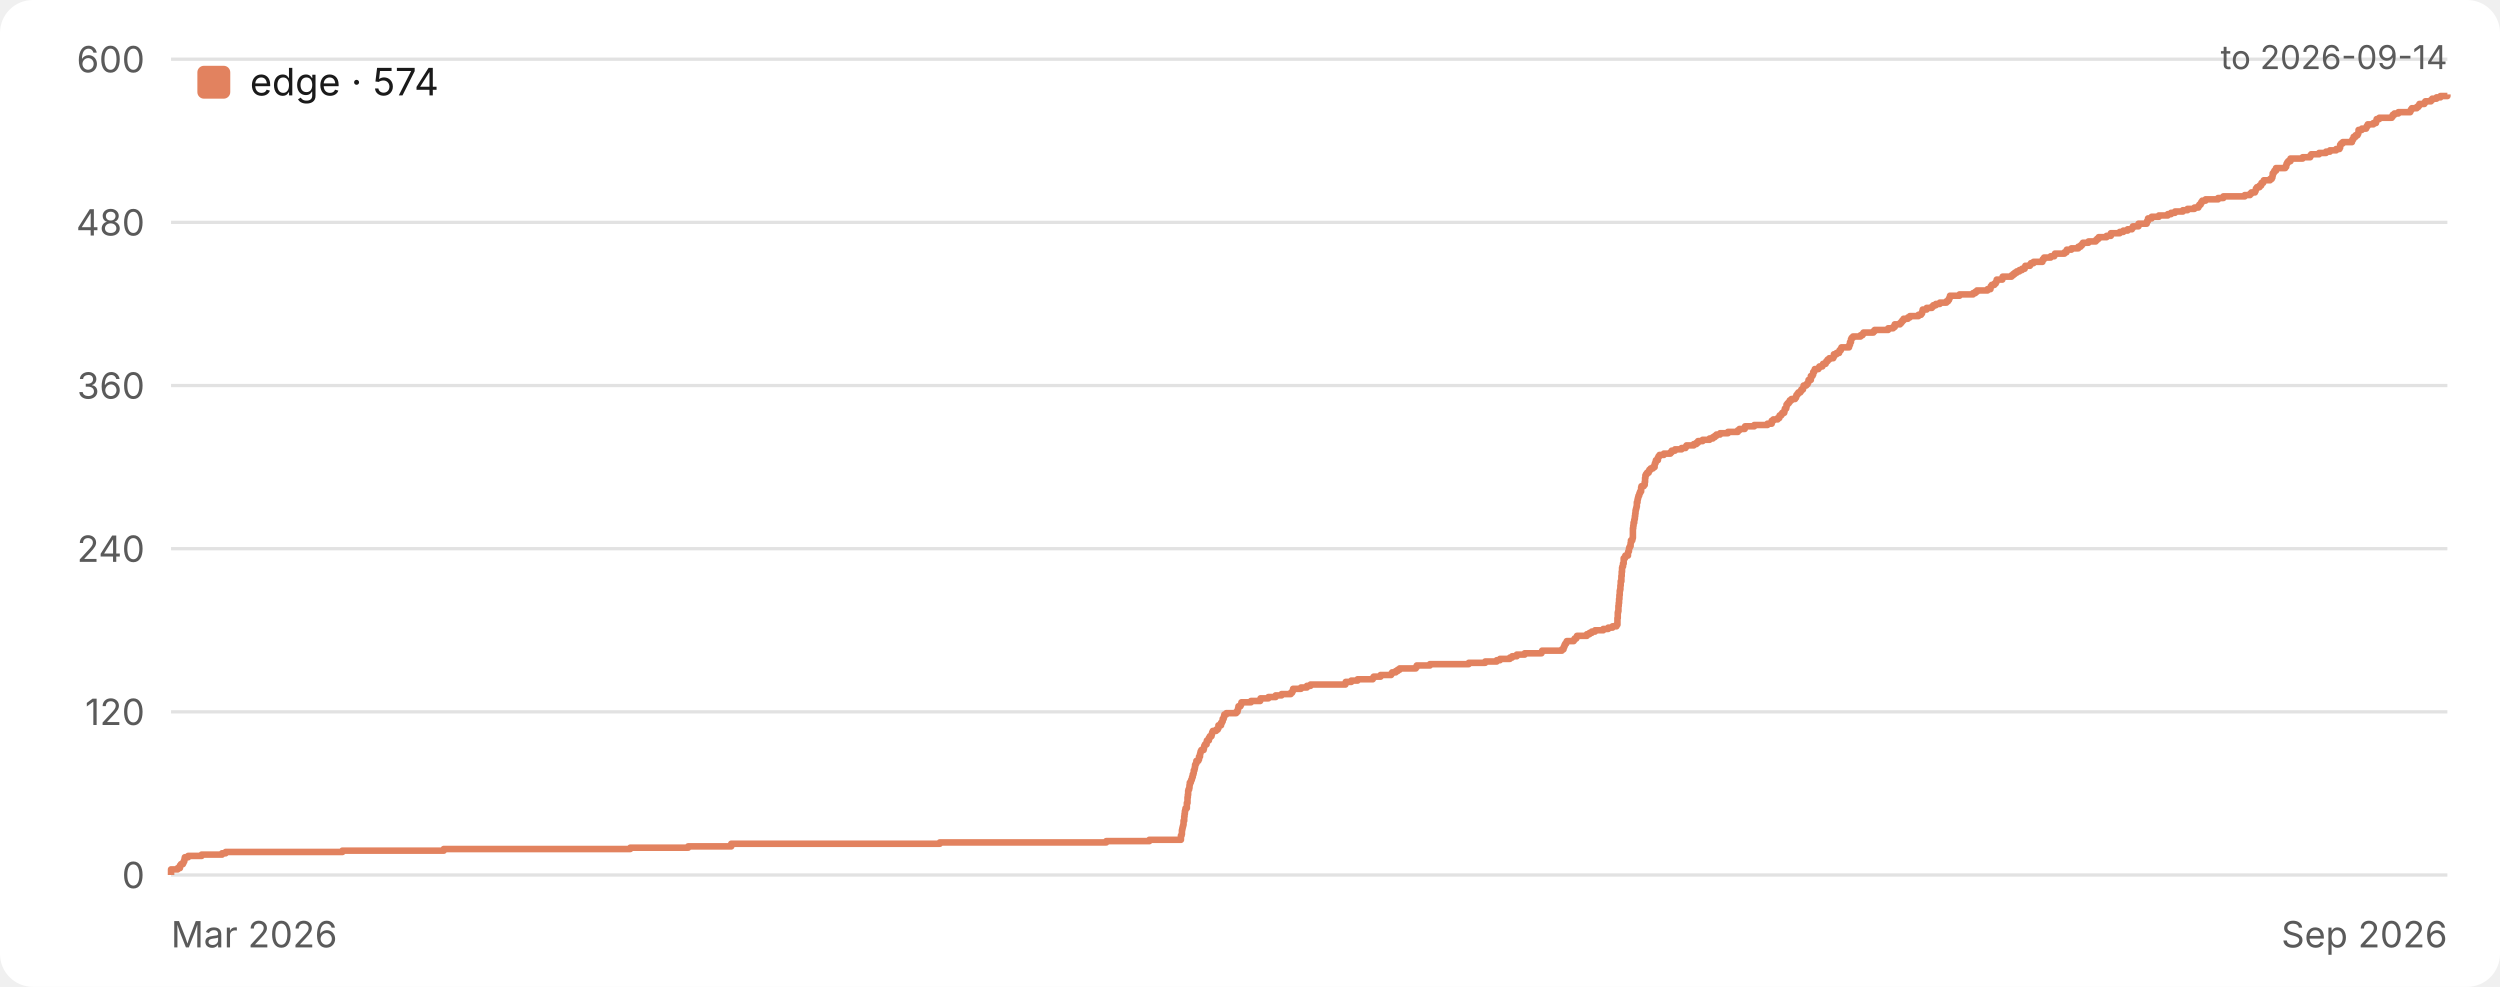
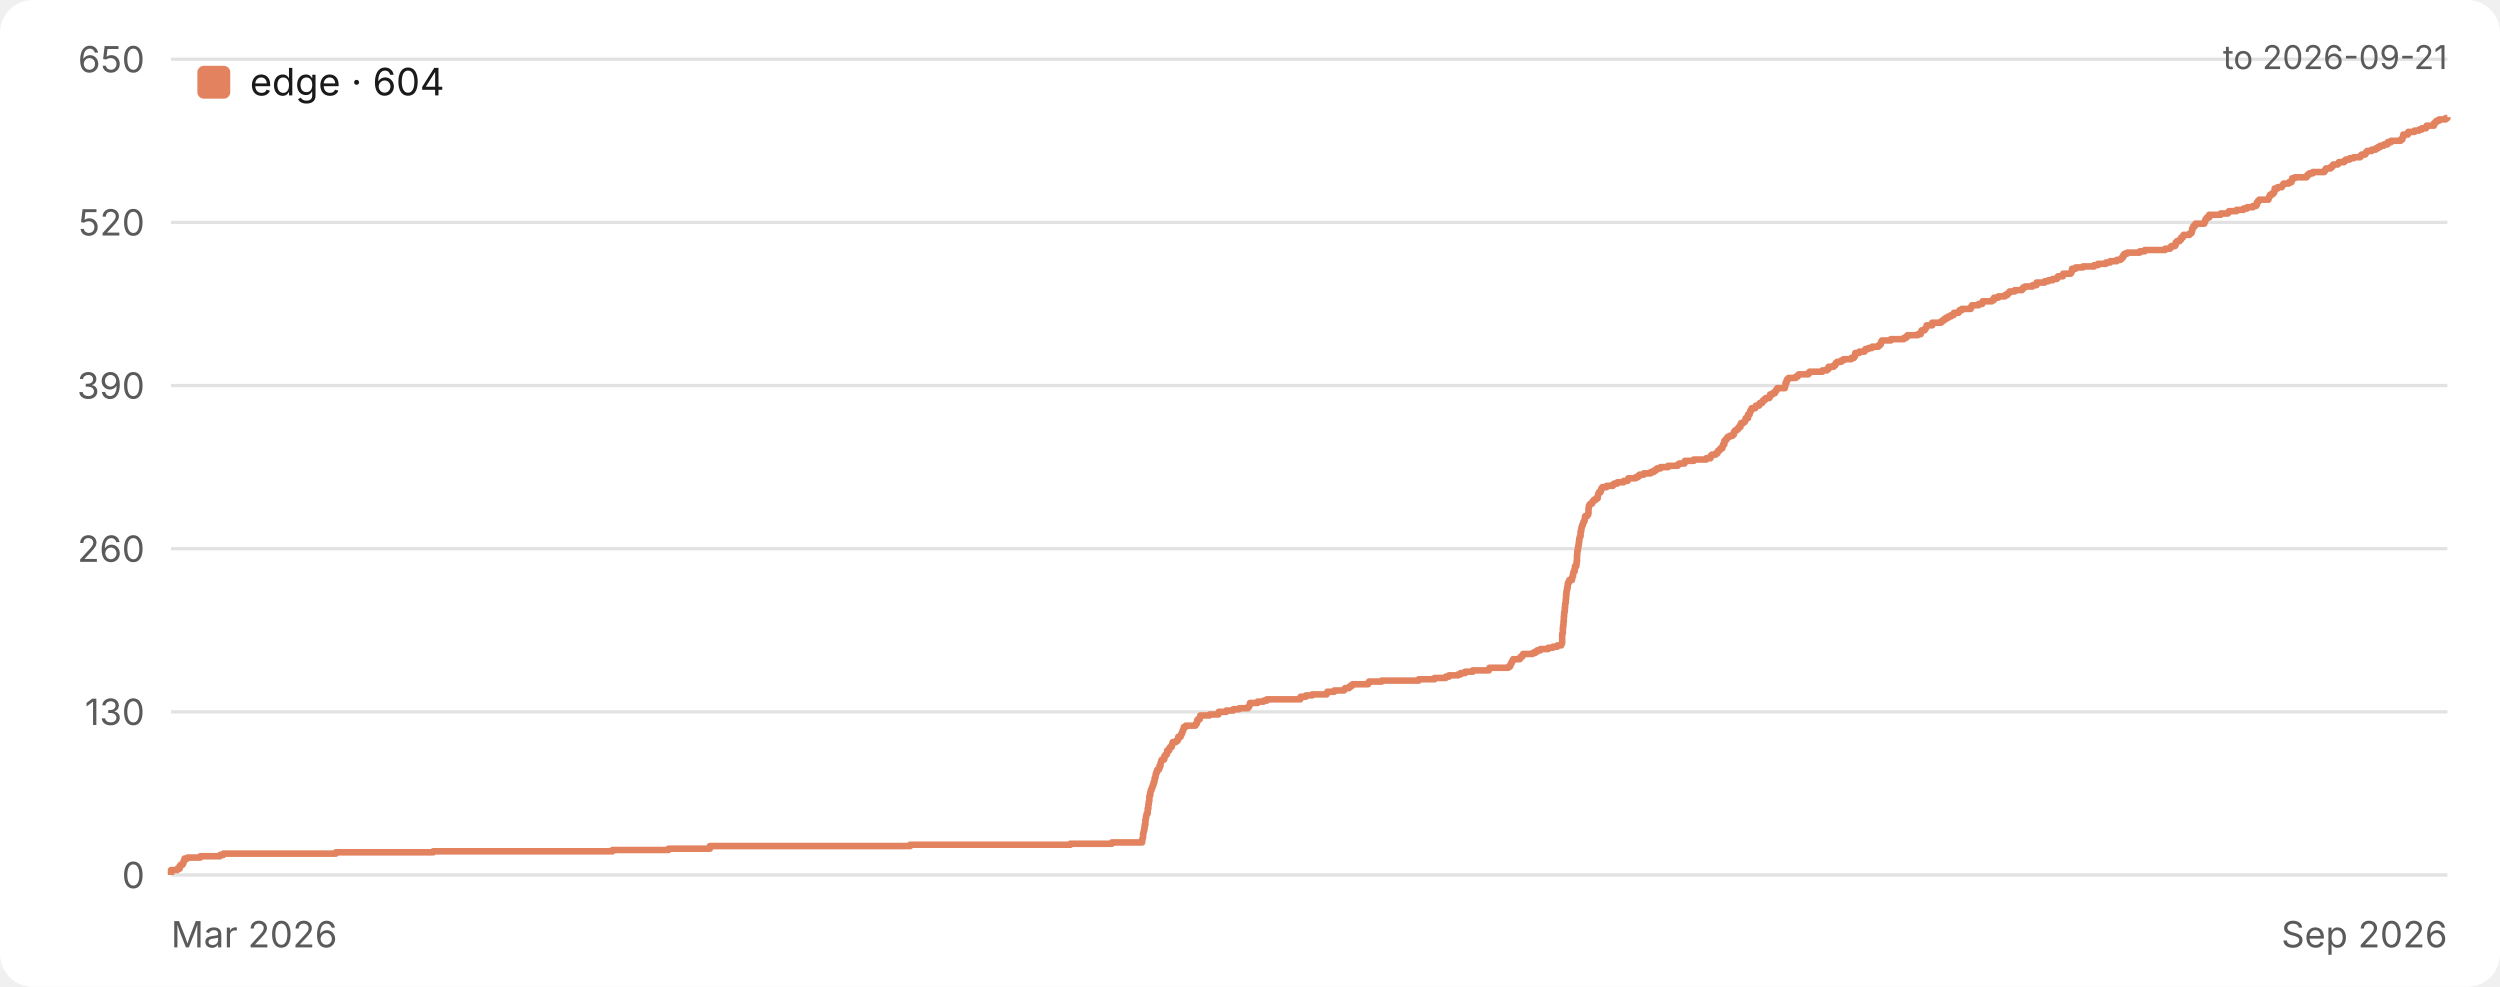
<svg xmlns="http://www.w3.org/2000/svg" width="760" height="300" viewBox="0 0 760 300" role="img" aria-label="Star history">
  <style>.bg{fill:#ffffff}.grid{stroke:#e2e2e2}.tick{fill:#5a5a5a}.ttl{fill:#1a1a1a}.lgd{fill:#1a1a1a}@media (prefers-color-scheme:dark){.bg{fill:#17161a}.grid{stroke:#333238}.tick{fill:#a3a3a8}.ttl{fill:#ececec}.lgd{fill:#ececec}}text{font-family:-apple-system,BlinkMacSystemFont,'Segoe UI',Inter,Roboto,Helvetica,Arial,sans-serif}</style>
  <rect class="bg" width="760" height="300" rx="10" />
  <line class="grid" x1="52" y1="266.0" x2="744" y2="266.0" stroke-width="1" />
  <text class="tick" x="44" y="270.0" font-size="11" text-anchor="end">0</text>
  <line class="grid" x1="52" y1="216.4" x2="744" y2="216.4" stroke-width="1" />
-   <text class="tick" x="44" y="220.4" font-size="11" text-anchor="end">120</text>
+   <text class="tick" x="44" y="220.4" font-size="11" text-anchor="end">130</text>
  <line class="grid" x1="52" y1="166.8" x2="744" y2="166.8" stroke-width="1" />
-   <text class="tick" x="44" y="170.8" font-size="11" text-anchor="end">240</text>
+   <text class="tick" x="44" y="170.8" font-size="11" text-anchor="end">260</text>
  <line class="grid" x1="52" y1="117.2" x2="744" y2="117.2" stroke-width="1" />
-   <text class="tick" x="44" y="121.2" font-size="11" text-anchor="end">360</text>
+   <text class="tick" x="44" y="121.2" font-size="11" text-anchor="end">390</text>
  <line class="grid" x1="52" y1="67.6" x2="744" y2="67.6" stroke-width="1" />
-   <text class="tick" x="44" y="71.6" font-size="11" text-anchor="end">480</text>
+   <text class="tick" x="44" y="71.6" font-size="11" text-anchor="end">520</text>
  <line class="grid" x1="52" y1="18.0" x2="744" y2="18.0" stroke-width="1" />
-   <text class="tick" x="44" y="22.0" font-size="11" text-anchor="end">600</text>
+   <text class="tick" x="44" y="22.0" font-size="11" text-anchor="end">650</text>
  <text class="tick" x="52" y="288" font-size="11" text-anchor="start">Mar 2026</text>
  <text class="tick" x="744" y="288" font-size="11" text-anchor="end">Sep 2026</text>
-   <path d="M 52.0 266.0 H 52.0 V 265.6 H 52.0 V 265.2 H 52.0 V 264.8 H 52.0 V 264.3 H 54.0 V 263.9 H 54.7 V 263.5 H 54.7 V 263.1 H 55.0 V 262.7 H 55.6 V 262.3 H 55.8 V 261.9 H 56.0 V 261.5 H 56.1 V 261.0 H 56.2 V 260.6 H 57.2 V 260.2 H 61.3 V 259.8 H 67.5 V 259.4 H 68.6 V 259.0 H 104.1 V 258.6 H 134.9 V 258.1 H 191.6 V 257.7 H 209.2 V 257.3 H 222.3 V 256.9 H 222.3 V 256.5 H 285.7 V 256.1 H 336.3 V 255.7 H 349.4 V 255.3 H 359.0 V 254.8 H 359.0 V 254.4 H 359.0 V 254.0 H 359.2 V 253.6 H 359.3 V 253.2 H 359.3 V 252.8 H 359.3 V 252.4 H 359.4 V 251.9 H 359.5 V 251.5 H 359.6 V 251.1 H 359.7 V 250.7 H 359.8 V 250.3 H 359.8 V 249.9 H 359.8 V 249.5 H 360.0 V 249.1 H 360.0 V 248.6 H 360.0 V 248.2 H 360.1 V 247.8 H 360.1 V 247.4 H 360.2 V 247.0 H 360.2 V 246.6 H 360.3 V 246.2 H 360.4 V 245.7 H 360.8 V 245.3 H 360.8 V 244.9 H 360.8 V 244.5 H 360.8 V 244.1 H 361.0 V 243.7 H 361.0 V 243.3 H 361.0 V 242.9 H 361.0 V 242.4 H 361.1 V 242.0 H 361.1 V 241.6 H 361.2 V 241.2 H 361.2 V 240.8 H 361.2 V 240.4 H 361.3 V 240.0 H 361.5 V 239.5 H 361.6 V 239.1 H 361.6 V 238.7 H 361.7 V 238.3 H 361.7 V 237.9 H 362.0 V 237.5 H 362.1 V 237.1 H 362.3 V 236.7 H 362.4 V 236.2 H 362.6 V 235.8 H 362.6 V 235.4 H 362.8 V 235.0 H 362.9 V 234.6 H 362.9 V 234.2 H 363.1 V 233.8 H 363.2 V 233.3 H 363.3 V 232.9 H 363.3 V 232.5 H 363.5 V 232.1 H 363.7 V 231.7 H 363.7 V 231.3 H 364.3 V 230.9 H 364.5 V 230.5 H 364.5 V 230.0 H 364.8 V 229.6 H 364.8 V 229.2 H 364.9 V 228.8 H 365.0 V 228.4 H 365.2 V 228.0 H 365.9 V 227.6 H 366.0 V 227.1 H 366.1 V 226.7 H 366.3 V 226.3 H 366.8 V 225.9 H 366.8 V 225.5 H 366.9 V 225.1 H 367.5 V 224.7 H 367.5 V 224.3 H 367.8 V 223.8 H 368.3 V 223.4 H 368.4 V 223.0 H 368.5 V 222.6 H 368.7 V 222.2 H 369.7 V 221.8 H 370.2 V 221.4 H 370.4 V 220.9 H 370.4 V 220.5 H 371.2 V 220.1 H 371.2 V 219.7 H 371.5 V 219.3 H 371.7 V 218.9 H 371.7 V 218.5 H 372.0 V 218.1 H 372.1 V 217.6 H 372.2 V 217.2 H 372.8 V 216.8 H 375.8 V 216.4 H 376.2 V 216.0 H 376.3 V 215.6 H 376.4 V 215.2 H 376.5 V 214.7 H 377.1 V 214.3 H 377.3 V 213.9 H 377.4 V 213.5 H 380.3 V 213.1 H 383.1 V 212.7 H 383.2 V 212.3 H 385.6 V 211.9 H 387.8 V 211.4 H 389.6 V 211.0 H 392.4 V 210.6 H 392.8 V 210.2 H 393.0 V 209.8 H 393.1 V 209.4 H 395.5 V 209.0 H 397.3 V 208.5 H 398.4 V 208.1 H 409.0 V 207.7 H 409.1 V 207.3 H 410.8 V 206.9 H 412.7 V 206.5 H 417.3 V 206.1 H 417.6 V 205.7 H 419.7 V 205.2 H 422.9 V 204.8 H 423.2 V 204.4 H 424.3 V 204.0 H 424.9 V 203.6 H 425.5 V 203.2 H 430.4 V 202.8 H 430.7 V 202.3 H 434.7 V 201.9 H 446.5 V 201.5 H 451.5 V 201.1 H 455.0 V 200.7 H 456.0 V 200.3 H 459.0 V 199.9 H 459.7 V 199.5 H 461.1 V 199.0 H 463.5 V 198.6 H 468.6 V 198.2 H 468.8 V 197.8 H 474.8 V 197.4 H 475.3 V 197.0 H 475.4 V 196.6 H 475.6 V 196.1 H 475.8 V 195.7 H 476.1 V 195.3 H 476.3 V 194.9 H 478.4 V 194.5 H 478.7 V 194.1 H 479.2 V 193.7 H 479.4 V 193.3 H 482.4 V 192.8 H 483.2 V 192.4 H 483.9 V 192.0 H 484.9 V 191.6 H 487.4 V 191.2 H 488.9 V 190.8 H 490.2 V 190.4 H 491.4 V 189.9 H 491.7 V 189.5 H 491.7 V 189.1 H 491.7 V 188.7 H 491.7 V 188.3 H 491.7 V 187.9 H 491.8 V 187.5 H 491.8 V 187.1 H 491.8 V 186.6 H 491.8 V 186.2 H 491.9 V 185.8 H 492.0 V 185.4 H 492.0 V 185.0 H 492.0 V 184.6 H 492.0 V 184.2 H 492.1 V 183.7 H 492.1 V 183.3 H 492.2 V 182.9 H 492.2 V 182.5 H 492.2 V 182.1 H 492.3 V 181.7 H 492.3 V 181.3 H 492.3 V 180.9 H 492.4 V 180.4 H 492.4 V 180.0 H 492.4 V 179.6 H 492.5 V 179.2 H 492.6 V 178.8 H 492.6 V 178.4 H 492.6 V 178.0 H 492.7 V 177.5 H 492.7 V 177.1 H 492.7 V 176.7 H 492.9 V 176.3 H 492.9 V 175.9 H 492.9 V 175.5 H 492.9 V 175.1 H 493.0 V 174.7 H 493.0 V 174.2 H 493.0 V 173.8 H 493.1 V 173.4 H 493.1 V 173.0 H 493.1 V 172.6 H 493.2 V 172.2 H 493.4 V 171.8 H 493.4 V 171.3 H 493.6 V 170.9 H 493.6 V 170.5 H 493.6 V 170.1 H 493.6 V 169.7 H 494.0 V 169.3 H 494.1 V 168.9 H 494.9 V 168.5 H 494.9 V 168.0 H 495.0 V 167.6 H 495.2 V 167.2 H 495.2 V 166.8 H 495.3 V 166.4 H 495.5 V 166.0 H 495.7 V 165.6 H 495.7 V 165.1 H 495.8 V 164.7 H 495.8 V 164.3 H 496.2 V 163.9 H 496.3 V 163.5 H 496.4 V 163.1 H 496.4 V 162.7 H 496.4 V 162.3 H 496.4 V 161.8 H 496.4 V 161.4 H 496.4 V 161.0 H 496.4 V 160.6 H 496.5 V 160.2 H 496.5 V 159.8 H 496.6 V 159.4 H 496.6 V 158.9 H 496.8 V 158.5 H 496.8 V 158.1 H 496.9 V 157.7 H 497.0 V 157.3 H 497.0 V 156.9 H 497.1 V 156.5 H 497.1 V 156.1 H 497.2 V 155.6 H 497.2 V 155.2 H 497.3 V 154.8 H 497.4 V 154.4 H 497.5 V 154.0 H 497.6 V 153.6 H 497.6 V 153.2 H 497.6 V 152.7 H 497.8 V 152.3 H 497.8 V 151.9 H 497.9 V 151.5 H 498.0 V 151.1 H 498.1 V 150.7 H 498.3 V 150.3 H 498.4 V 149.9 H 498.6 V 149.4 H 498.9 V 149.0 H 498.9 V 148.6 H 498.9 V 148.2 H 499.0 V 147.8 H 499.7 V 147.4 H 500.0 V 147.0 H 500.0 V 146.5 H 500.1 V 146.1 H 500.1 V 145.7 H 500.1 V 145.3 H 500.2 V 144.9 H 500.2 V 144.5 H 500.4 V 144.1 H 500.7 V 143.7 H 501.2 V 143.2 H 501.4 V 142.8 H 501.8 V 142.4 H 502.5 V 142.0 H 503.0 V 141.6 H 503.0 V 141.2 H 503.1 V 140.8 H 503.3 V 140.3 H 503.4 V 139.9 H 504.0 V 139.5 H 504.0 V 139.1 H 504.2 V 138.7 H 504.5 V 138.3 H 505.8 V 137.9 H 507.8 V 137.5 H 508.2 V 137.0 H 509.2 V 136.6 H 511.2 V 136.2 H 512.4 V 135.8 H 512.7 V 135.4 H 514.9 V 135.0 H 515.7 V 134.6 H 516.2 V 134.1 H 517.6 V 133.7 H 519.7 V 133.3 H 520.7 V 132.9 H 521.3 V 132.5 H 521.8 V 132.1 H 522.9 V 131.7 H 525.3 V 131.3 H 528.3 V 130.8 H 528.8 V 130.4 H 530.4 V 130.0 H 530.5 V 129.6 H 533.3 V 129.2 H 537.3 V 128.8 H 538.6 V 128.4 H 538.6 V 127.9 H 539.1 V 127.5 H 540.4 V 127.1 H 540.9 V 126.7 H 541.0 V 126.3 H 541.5 V 125.9 H 541.8 V 125.5 H 542.4 V 125.1 H 542.5 V 124.6 H 542.6 V 124.2 H 543.0 V 123.8 H 543.1 V 123.4 H 543.1 V 123.0 H 543.4 V 122.6 H 543.8 V 122.2 H 544.1 V 121.7 H 544.6 V 121.3 H 545.7 V 120.9 H 546.0 V 120.5 H 546.1 V 120.1 H 546.4 V 119.7 H 546.7 V 119.3 H 547.3 V 118.9 H 547.6 V 118.4 H 548.1 V 118.0 H 548.2 V 117.6 H 548.3 V 117.2 H 549.1 V 116.8 H 549.5 V 116.4 H 549.7 V 116.0 H 549.8 V 115.5 H 550.5 V 115.1 H 550.5 V 114.7 H 550.5 V 114.3 H 551.0 V 113.9 H 551.2 V 113.5 H 551.2 V 113.1 H 551.5 V 112.7 H 551.7 V 112.2 H 552.8 V 111.8 H 553.1 V 111.4 H 554.0 V 111.0 H 554.2 V 110.6 H 555.0 V 110.2 H 555.2 V 109.8 H 555.6 V 109.3 H 556.1 V 108.9 H 557.3 V 108.5 H 557.5 V 108.1 H 557.5 V 107.7 H 558.3 V 107.3 H 559.1 V 106.9 H 559.2 V 106.5 H 559.6 V 106.0 H 559.8 V 105.6 H 562.1 V 105.2 H 562.2 V 104.8 H 562.4 V 104.4 H 562.4 V 104.0 H 562.7 V 103.6 H 562.7 V 103.1 H 562.9 V 102.7 H 563.3 V 102.3 H 565.6 V 101.9 H 566.2 V 101.5 H 566.5 V 101.1 H 569.5 V 100.7 H 569.9 V 100.3 H 574.0 V 99.8 H 575.5 V 99.4 H 576.0 V 99.0 H 576.0 V 98.6 H 577.6 V 98.2 H 578.0 V 97.8 H 578.3 V 97.4 H 578.7 V 96.9 H 580.0 V 96.5 H 580.6 V 96.1 H 583.2 V 95.7 H 584.0 V 95.3 H 584.3 V 94.9 H 584.4 V 94.5 H 584.5 V 94.1 H 585.7 V 93.6 H 587.3 V 93.2 H 587.7 V 92.8 H 588.5 V 92.4 H 589.7 V 92.0 H 591.7 V 91.6 H 592.2 V 91.2 H 592.5 V 90.7 H 592.7 V 90.3 H 592.8 V 89.9 H 595.7 V 89.5 H 599.8 V 89.1 H 600.5 V 88.7 H 601.0 V 88.3 H 604.2 V 87.9 H 605.1 V 87.4 H 605.2 V 87.0 H 605.5 V 86.6 H 606.3 V 86.2 H 606.7 V 85.8 H 606.9 V 85.4 H 607.0 V 85.0 H 608.7 V 84.5 H 608.8 V 84.1 H 611.5 V 83.7 H 612.0 V 83.3 H 612.5 V 82.9 H 613.1 V 82.5 H 613.9 V 82.1 H 614.7 V 81.7 H 615.5 V 81.2 H 615.7 V 80.8 H 617.1 V 80.4 H 617.4 V 80.0 H 618.2 V 79.6 H 620.9 V 79.2 H 621.0 V 78.8 H 621.4 V 78.3 H 623.4 V 77.9 H 624.5 V 77.5 H 624.7 V 77.1 H 627.6 V 76.7 H 628.2 V 76.3 H 628.3 V 75.9 H 629.7 V 75.5 H 631.8 V 75.0 H 632.5 V 74.6 H 632.9 V 74.2 H 633.2 V 73.8 H 634.9 V 73.4 H 637.1 V 73.0 H 637.5 V 72.6 H 638.0 V 72.1 H 640.4 V 71.7 H 641.7 V 71.3 H 641.7 V 70.9 H 644.4 V 70.5 H 645.5 V 70.1 H 646.8 V 69.7 H 648.1 V 69.3 H 648.4 V 68.8 H 650.1 V 68.4 H 650.1 V 68.0 H 652.6 V 67.6 H 652.7 V 67.2 H 653.0 V 66.8 H 653.0 V 66.4 H 654.1 V 65.9 H 656.3 V 65.5 H 659.0 V 65.1 H 660.0 V 64.7 H 661.2 V 64.3 H 663.6 V 63.9 H 665.0 V 63.5 H 667.1 V 63.1 H 668.3 V 62.6 H 668.6 V 62.2 H 669.0 V 61.8 H 669.2 V 61.4 H 669.5 V 61.0 H 670.5 V 60.6 H 674.3 V 60.2 H 675.9 V 59.7 H 682.4 V 59.3 H 684.0 V 58.9 H 684.4 V 58.5 H 685.5 V 58.1 H 685.7 V 57.7 H 685.8 V 57.3 H 686.1 V 56.9 H 686.9 V 56.4 H 687.4 V 56.0 H 687.5 V 55.6 H 688.0 V 55.2 H 688.2 V 54.8 H 690.1 V 54.4 H 690.6 V 54.0 H 690.8 V 53.5 H 690.9 V 53.1 H 690.9 V 52.7 H 691.2 V 52.3 H 691.4 V 51.9 H 691.9 V 51.5 H 691.9 V 51.1 H 694.7 V 50.7 H 695.0 V 50.2 H 695.1 V 49.8 H 695.3 V 49.4 H 695.6 V 49.0 H 696.3 V 48.6 H 696.3 V 48.2 H 700.0 V 47.8 H 702.3 V 47.3 H 702.6 V 46.9 H 705.0 V 46.5 H 707.1 V 46.1 H 708.3 V 45.7 H 710.2 V 45.3 H 711.2 V 44.9 H 711.4 V 44.5 H 711.4 V 44.0 H 711.7 V 43.6 H 712.2 V 43.2 H 715.0 V 42.8 H 715.1 V 42.4 H 715.4 V 42.0 H 715.5 V 41.6 H 716.1 V 41.1 H 716.7 V 40.7 H 716.9 V 40.3 H 717.0 V 39.9 H 717.0 V 39.5 H 718.0 V 39.1 H 719.3 V 38.7 H 719.5 V 38.3 H 719.8 V 37.8 H 721.5 V 37.4 H 722.3 V 37.0 H 722.4 V 36.6 H 722.5 V 36.2 H 723.3 V 35.8 H 727.1 V 35.4 H 727.4 V 34.9 H 727.9 V 34.5 H 729.1 V 34.1 H 732.7 V 33.7 H 732.9 V 33.3 H 733.2 V 32.9 H 734.7 V 32.5 H 735.2 V 32.1 H 735.5 V 31.6 H 737.0 V 31.2 H 737.3 V 30.8 H 739.0 V 30.4 H 739.4 V 30.0 H 740.7 V 29.6 H 741.9 V 29.2 H 744.0 V 28.7 H 744.0" fill="none" stroke="#e2825f" stroke-width="2" stroke-linejoin="round" />
+   <path d="M 52.0 266.0 H 52.0 V 265.6 H 52.0 V 265.2 H 52.0 V 264.9 H 52.0 V 264.5 H 53.9 V 264.1 H 54.6 V 263.7 H 54.6 V 263.3 H 54.9 V 262.9 H 55.5 V 262.6 H 55.7 V 262.2 H 55.8 V 261.8 H 56.0 V 261.4 H 56.1 V 261.0 H 57.0 V 260.7 H 60.9 V 260.3 H 66.9 V 259.9 H 67.9 V 259.5 H 102.1 V 259.1 H 131.7 V 258.8 H 186.2 V 258.4 H 203.2 V 258.0 H 215.8 V 257.6 H 215.8 V 257.2 H 276.7 V 256.8 H 325.4 V 256.5 H 338.0 V 256.1 H 347.2 V 255.7 H 347.2 V 255.3 H 347.3 V 254.9 H 347.4 V 254.6 H 347.5 V 254.2 H 347.5 V 253.8 H 347.5 V 253.4 H 347.6 V 253.0 H 347.7 V 252.6 H 347.8 V 252.3 H 347.9 V 251.9 H 347.9 V 251.5 H 348.0 V 251.1 H 348.0 V 250.7 H 348.2 V 250.4 H 348.2 V 250.0 H 348.2 V 249.6 H 348.2 V 249.2 H 348.3 V 248.8 H 348.4 V 248.4 H 348.4 V 248.1 H 348.5 V 247.7 H 348.6 V 247.3 H 348.9 V 246.9 H 348.9 V 246.5 H 348.9 V 246.2 H 348.9 V 245.8 H 349.1 V 245.4 H 349.1 V 245.0 H 349.1 V 244.6 H 349.2 V 244.3 H 349.2 V 243.9 H 349.3 V 243.5 H 349.4 V 243.1 H 349.4 V 242.7 H 349.4 V 242.3 H 349.4 V 242.0 H 349.6 V 241.6 H 349.7 V 241.2 H 349.7 V 240.8 H 349.8 V 240.4 H 349.9 V 240.1 H 350.1 V 239.7 H 350.2 V 239.3 H 350.4 V 238.9 H 350.5 V 238.5 H 350.7 V 238.1 H 350.7 V 237.8 H 350.9 V 237.4 H 351.0 V 237.0 H 351.0 V 236.6 H 351.2 V 236.2 H 351.3 V 235.9 H 351.3 V 235.5 H 351.4 V 235.1 H 351.6 V 234.7 H 351.7 V 234.3 H 351.8 V 234.0 H 352.3 V 233.6 H 352.5 V 233.2 H 352.5 V 232.8 H 352.8 V 232.4 H 352.8 V 232.0 H 352.9 V 231.7 H 353.0 V 231.3 H 353.2 V 230.9 H 353.9 V 230.5 H 354.0 V 230.1 H 354.0 V 229.8 H 354.3 V 229.4 H 354.7 V 229.0 H 354.8 V 228.6 H 354.8 V 228.2 H 355.4 V 227.8 H 355.4 V 227.5 H 355.7 V 227.1 H 356.2 V 226.7 H 356.3 V 226.3 H 356.4 V 225.9 H 356.5 V 225.6 H 357.5 V 225.2 H 358.0 V 224.8 H 358.2 V 224.4 H 358.2 V 224.0 H 358.9 V 223.6 H 359.0 V 223.3 H 359.2 V 222.9 H 359.4 V 222.5 H 359.5 V 222.1 H 359.7 V 221.7 H 359.8 V 221.4 H 359.9 V 221.0 H 360.5 V 220.6 H 363.4 V 220.2 H 363.7 V 219.8 H 363.9 V 219.5 H 363.9 V 219.1 H 364.1 V 218.7 H 364.7 V 218.3 H 364.8 V 217.9 H 364.9 V 217.5 H 367.7 V 217.2 H 370.4 V 216.8 H 370.5 V 216.4 H 372.8 V 216.0 H 374.9 V 215.6 H 376.7 V 215.3 H 379.4 V 214.9 H 379.7 V 214.5 H 379.9 V 214.1 H 380.0 V 213.7 H 382.3 V 213.3 H 384.1 V 213.0 H 385.1 V 212.6 H 395.3 V 212.2 H 395.4 V 211.8 H 397.0 V 211.4 H 398.9 V 211.1 H 403.3 V 210.7 H 403.5 V 210.3 H 405.6 V 209.9 H 408.6 V 209.5 H 408.9 V 209.2 H 410.1 V 208.8 H 410.6 V 208.4 H 411.2 V 208.0 H 415.9 V 207.6 H 416.2 V 207.2 H 420.0 V 206.9 H 431.3 V 206.5 H 436.1 V 206.1 H 439.5 V 205.7 H 440.5 V 205.3 H 443.3 V 205.0 H 444.1 V 204.6 H 445.4 V 204.2 H 447.7 V 203.8 H 452.6 V 203.4 H 452.8 V 203.0 H 458.5 V 202.7 H 459.0 V 202.3 H 459.2 V 201.9 H 459.4 V 201.5 H 459.6 V 201.1 H 459.8 V 200.8 H 460.0 V 200.4 H 462.0 V 200.0 H 462.3 V 199.6 H 462.8 V 199.2 H 463.0 V 198.8 H 465.9 V 198.5 H 466.7 V 198.1 H 467.3 V 197.7 H 468.3 V 197.3 H 470.7 V 196.9 H 472.1 V 196.6 H 473.4 V 196.2 H 474.6 V 195.8 H 474.8 V 195.4 H 474.9 V 195.0 H 474.9 V 194.7 H 474.9 V 194.3 H 474.9 V 193.9 H 474.9 V 193.5 H 474.9 V 193.1 H 474.9 V 192.7 H 475.0 V 192.4 H 475.1 V 192.0 H 475.1 V 191.6 H 475.1 V 191.2 H 475.1 V 190.8 H 475.2 V 190.5 H 475.2 V 190.1 H 475.3 V 189.7 H 475.3 V 189.3 H 475.3 V 188.9 H 475.4 V 188.5 H 475.4 V 188.2 H 475.4 V 187.8 H 475.4 V 187.4 H 475.5 V 187.0 H 475.5 V 186.6 H 475.5 V 186.3 H 475.6 V 185.9 H 475.7 V 185.5 H 475.7 V 185.1 H 475.7 V 184.7 H 475.8 V 184.4 H 475.8 V 184.0 H 475.8 V 183.6 H 475.9 V 183.2 H 476.0 V 182.8 H 476.0 V 182.4 H 476.0 V 182.1 H 476.1 V 181.7 H 476.1 V 181.3 H 476.1 V 180.9 H 476.2 V 180.5 H 476.2 V 180.2 H 476.2 V 179.8 H 476.3 V 179.4 H 476.4 V 179.0 H 476.4 V 178.6 H 476.6 V 178.2 H 476.6 V 177.9 H 476.6 V 177.5 H 476.7 V 177.1 H 477.0 V 176.7 H 477.1 V 176.3 H 477.9 V 176.0 H 477.9 V 175.6 H 478.0 V 175.2 H 478.2 V 174.8 H 478.2 V 174.4 H 478.3 V 174.0 H 478.4 V 173.7 H 478.7 V 173.3 H 478.7 V 172.9 H 478.8 V 172.5 H 478.8 V 172.1 H 479.2 V 171.8 H 479.2 V 171.4 H 479.3 V 171.0 H 479.3 V 170.6 H 479.4 V 170.2 H 479.4 V 169.9 H 479.4 V 169.5 H 479.4 V 169.1 H 479.4 V 168.7 H 479.5 V 168.3 H 479.5 V 167.9 H 479.5 V 167.6 H 479.6 V 167.2 H 479.7 V 166.8 H 479.7 V 166.4 H 479.8 V 166.0 H 479.9 V 165.7 H 479.9 V 165.3 H 480.0 V 164.9 H 480.0 V 164.5 H 480.1 V 164.1 H 480.1 V 163.7 H 480.2 V 163.4 H 480.3 V 163.0 H 480.5 V 162.6 H 480.5 V 162.2 H 480.5 V 161.8 H 480.5 V 161.5 H 480.7 V 161.1 H 480.7 V 160.7 H 480.8 V 160.3 H 480.9 V 159.9 H 481.0 V 159.6 H 481.2 V 159.2 H 481.3 V 158.8 H 481.5 V 158.4 H 481.7 V 158.0 H 481.8 V 157.6 H 481.8 V 157.3 H 481.9 V 156.9 H 482.5 V 156.5 H 482.8 V 156.1 H 482.9 V 155.7 H 482.9 V 155.4 H 482.9 V 155.0 H 482.9 V 154.6 H 483.0 V 154.2 H 483.0 V 153.8 H 483.2 V 153.4 H 483.5 V 153.1 H 484.0 V 152.7 H 484.2 V 152.3 H 484.6 V 151.9 H 485.2 V 151.5 H 485.7 V 151.2 H 485.7 V 150.8 H 485.8 V 150.4 H 485.9 V 150.0 H 486.1 V 149.6 H 486.6 V 149.2 H 486.7 V 148.9 H 486.8 V 148.5 H 487.1 V 148.1 H 488.4 V 147.7 H 490.3 V 147.3 H 490.7 V 147.0 H 491.7 V 146.6 H 493.6 V 146.2 H 494.8 V 145.8 H 495.0 V 145.4 H 497.2 V 145.1 H 497.9 V 144.7 H 498.4 V 144.3 H 499.7 V 143.9 H 501.8 V 143.5 H 502.7 V 143.1 H 503.3 V 142.8 H 503.7 V 142.4 H 504.8 V 142.0 H 507.1 V 141.6 H 510.0 V 141.2 H 510.5 V 140.9 H 512.1 V 140.5 H 512.2 V 140.1 H 514.9 V 139.7 H 518.7 V 139.3 H 520.0 V 138.9 H 520.0 V 138.6 H 520.4 V 138.2 H 521.6 V 137.8 H 522.1 V 137.4 H 522.3 V 137.0 H 522.7 V 136.7 H 523.0 V 136.3 H 523.6 V 135.9 H 523.7 V 135.5 H 523.8 V 135.1 H 524.2 V 134.8 H 524.2 V 134.4 H 524.2 V 134.0 H 524.6 V 133.6 H 524.9 V 133.2 H 525.2 V 132.8 H 525.8 V 132.5 H 526.7 V 132.1 H 527.1 V 131.7 H 527.1 V 131.3 H 527.4 V 130.9 H 527.8 V 130.6 H 528.3 V 130.2 H 528.6 V 129.8 H 529.1 V 129.4 H 529.1 V 129.0 H 529.3 V 128.6 H 530.0 V 128.3 H 530.4 V 127.9 H 530.6 V 127.5 H 530.7 V 127.1 H 531.4 V 126.7 H 531.4 V 126.4 H 531.4 V 126.0 H 531.9 V 125.6 H 532.0 V 125.2 H 532.1 V 124.8 H 532.4 V 124.4 H 532.5 V 124.1 H 533.6 V 123.7 H 533.8 V 123.3 H 534.8 V 122.9 H 535.0 V 122.5 H 535.7 V 122.2 H 535.9 V 121.8 H 536.3 V 121.4 H 536.8 V 121.0 H 537.9 V 120.6 H 538.1 V 120.3 H 538.1 V 119.9 H 538.9 V 119.5 H 539.6 V 119.1 H 539.8 V 118.7 H 540.1 V 118.3 H 540.3 V 118.0 H 542.6 V 117.6 H 542.7 V 117.2 H 542.8 V 116.8 H 542.8 V 116.4 H 543.1 V 116.1 H 543.1 V 115.7 H 543.3 V 115.3 H 543.7 V 114.9 H 545.9 V 114.5 H 546.5 V 114.1 H 546.8 V 113.8 H 549.7 V 113.4 H 550.1 V 113.0 H 554.0 V 112.6 H 555.4 V 112.2 H 555.9 V 111.9 H 555.9 V 111.5 H 557.4 V 111.1 H 557.9 V 110.7 H 558.1 V 110.3 H 558.5 V 110.0 H 559.7 V 109.6 H 560.4 V 109.2 H 562.8 V 108.8 H 563.6 V 108.4 H 563.9 V 108.0 H 563.9 V 107.7 H 564.0 V 107.3 H 565.2 V 106.9 H 566.8 V 106.5 H 567.1 V 106.1 H 568.0 V 105.8 H 569.1 V 105.4 H 571.0 V 105.0 H 571.5 V 104.6 H 571.8 V 104.2 H 571.9 V 103.8 H 572.1 V 103.5 H 574.8 V 103.1 H 578.8 V 102.7 H 579.5 V 102.3 H 579.9 V 101.9 H 583.0 V 101.6 H 583.9 V 101.2 H 584.0 V 100.8 H 584.2 V 100.4 H 585.1 V 100.0 H 585.4 V 99.6 H 585.6 V 99.3 H 585.7 V 98.9 H 587.4 V 98.5 H 587.4 V 98.1 H 590.1 V 97.7 H 590.5 V 97.4 H 591.0 V 97.0 H 591.6 V 96.6 H 592.3 V 96.2 H 593.1 V 95.8 H 593.9 V 95.5 H 594.0 V 95.1 H 595.4 V 94.7 H 595.7 V 94.3 H 596.4 V 93.9 H 599.1 V 93.5 H 599.2 V 93.2 H 599.5 V 92.8 H 601.5 V 92.4 H 602.6 V 92.0 H 602.7 V 91.6 H 605.5 V 91.3 H 606.1 V 90.9 H 606.2 V 90.5 H 607.5 V 90.1 H 609.5 V 89.7 H 610.2 V 89.3 H 610.6 V 89.0 H 610.9 V 88.6 H 612.5 V 88.2 H 614.7 V 87.8 H 615.0 V 87.4 H 615.6 V 87.1 H 617.9 V 86.7 H 619.1 V 86.3 H 619.1 V 85.9 H 621.6 V 85.5 H 622.7 V 85.2 H 624.0 V 84.8 H 625.3 V 84.4 H 625.6 V 84.0 H 627.1 V 83.6 H 627.2 V 83.2 H 629.5 V 82.9 H 629.7 V 82.5 H 629.9 V 82.1 H 629.9 V 81.7 H 631.0 V 81.3 H 633.2 V 81.0 H 636.6 V 80.6 H 637.8 V 80.2 H 640.2 V 79.8 H 641.5 V 79.4 H 643.5 V 79.0 H 644.6 V 78.7 H 645.0 V 78.3 H 645.4 V 77.9 H 645.5 V 77.5 H 645.9 V 77.1 H 646.7 V 76.8 H 650.5 V 76.4 H 652.0 V 76.0 H 658.2 V 75.6 H 659.7 V 75.2 H 660.1 V 74.8 H 661.2 V 74.5 H 661.4 V 74.1 H 661.4 V 73.7 H 661.8 V 73.3 H 662.6 V 72.9 H 663.0 V 72.6 H 663.1 V 72.2 H 663.6 V 71.8 H 663.8 V 71.4 H 665.6 V 71.0 H 666.1 V 70.7 H 666.3 V 70.3 H 666.4 V 69.9 H 666.4 V 69.5 H 666.7 V 69.1 H 666.8 V 68.7 H 667.3 V 68.4 H 667.4 V 68.0 H 670.1 V 67.6 H 670.3 V 67.2 H 670.4 V 66.8 H 670.6 V 66.5 H 670.9 V 66.1 H 671.6 V 65.7 H 671.6 V 65.3 H 675.1 V 64.9 H 677.3 V 64.5 H 677.6 V 64.2 H 679.9 V 63.8 H 682.0 V 63.4 H 683.1 V 63.0 H 684.9 V 62.6 H 685.9 V 62.3 H 686.1 V 61.9 H 686.1 V 61.5 H 686.4 V 61.1 H 686.8 V 60.7 H 689.6 V 60.4 H 689.7 V 60.0 H 689.9 V 59.6 H 690.1 V 59.2 H 690.7 V 58.8 H 691.2 V 58.4 H 691.4 V 58.1 H 691.5 V 57.7 H 691.5 V 57.3 H 692.4 V 56.9 H 693.7 V 56.5 H 693.9 V 56.2 H 694.2 V 55.8 H 695.8 V 55.4 H 696.6 V 55.0 H 696.7 V 54.6 H 696.8 V 54.2 H 697.6 V 53.9 H 701.2 V 53.5 H 701.5 V 53.1 H 702.0 V 52.7 H 703.1 V 52.3 H 706.6 V 52.0 H 706.8 V 51.6 H 707.1 V 51.2 H 708.5 V 50.8 H 709.0 V 50.4 H 709.3 V 50.0 H 710.7 V 49.7 H 711.0 V 49.3 H 712.6 V 48.9 H 713.1 V 48.5 H 714.3 V 48.1 H 715.5 V 47.8 H 717.5 V 47.4 H 717.9 V 47.0 H 719.0 V 46.6 H 719.3 V 46.2 H 719.6 V 45.9 H 721.0 V 45.5 H 722.2 V 45.1 H 722.9 V 44.7 H 723.6 V 44.3 H 724.7 V 43.9 H 725.8 V 43.6 H 725.9 V 43.2 H 726.9 V 42.8 H 729.8 V 42.4 H 730.3 V 42.0 H 730.4 V 41.7 H 730.6 V 41.3 H 730.6 V 40.9 H 732.0 V 40.5 H 732.1 V 40.1 H 734.0 V 39.7 H 735.4 V 39.4 H 736.2 V 39.0 H 737.5 V 38.6 H 737.7 V 38.2 H 739.9 V 37.8 H 739.9 V 37.5 H 740.3 V 37.1 H 740.7 V 36.7 H 741.5 V 36.3 H 743.5 V 35.9 H 744.0 V 35.6 H 744.0" fill="none" stroke="#e2825f" stroke-width="2" stroke-linejoin="round" />
  <rect x="60" y="20" width="10" height="10" rx="2" fill="#e2825f" />
-   <text class="lgd" x="76" y="29" font-size="11.5">edge · 574</text>
-   <text class="tick" x="744" y="21" font-size="10" text-anchor="end">to 2026-09-14</text>
+   <text class="lgd" x="76" y="29" font-size="11.5">edge · 604</text>
+   <text class="tick" x="744" y="21" font-size="10" text-anchor="end">to 2026-09-21</text>
</svg>
